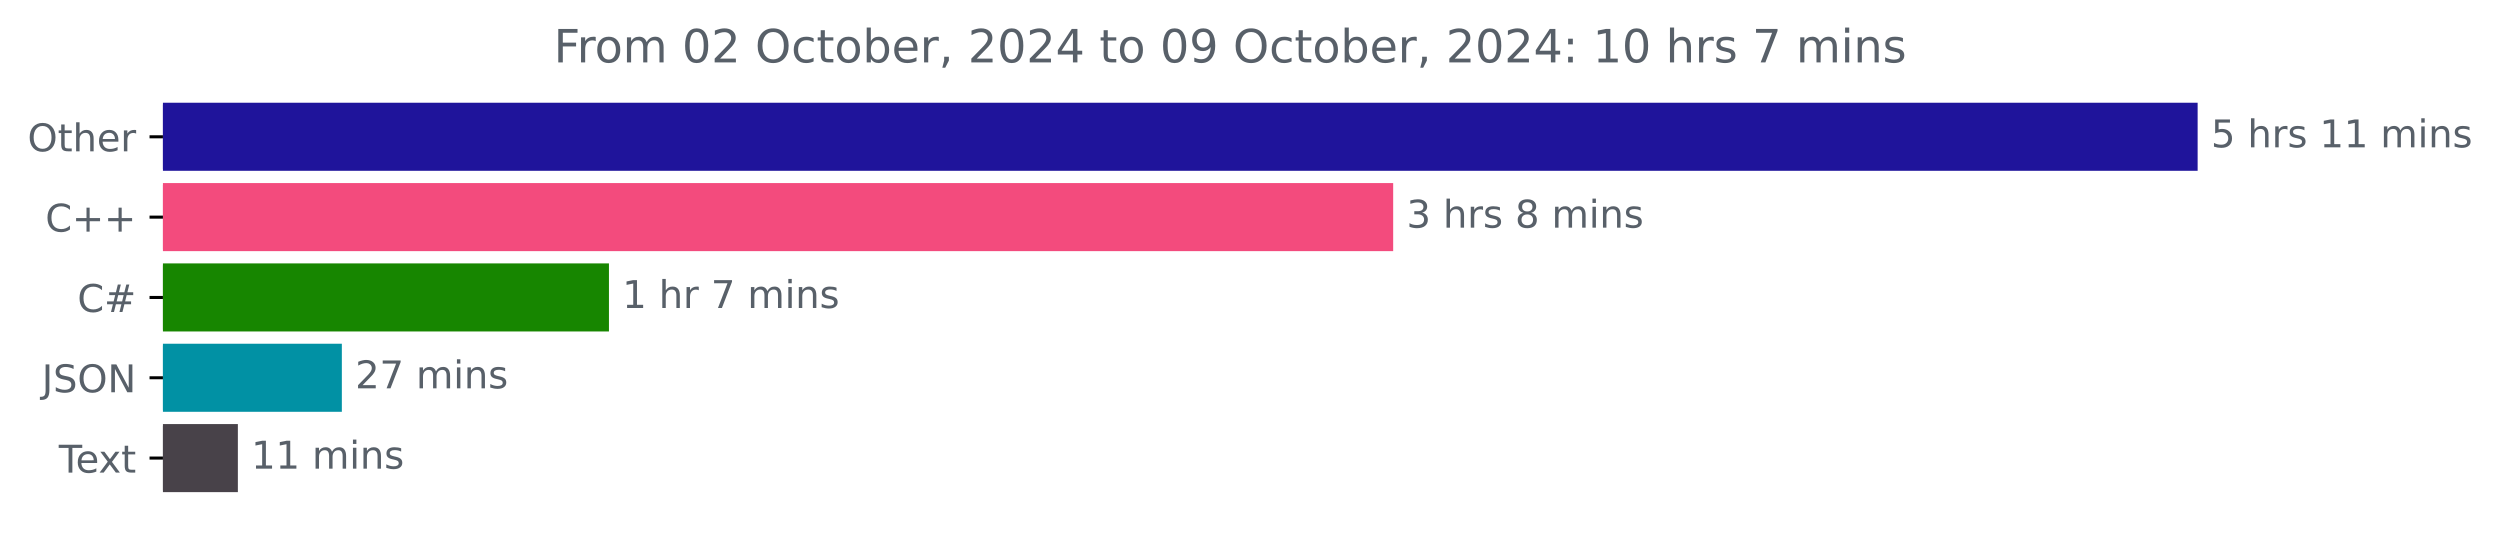
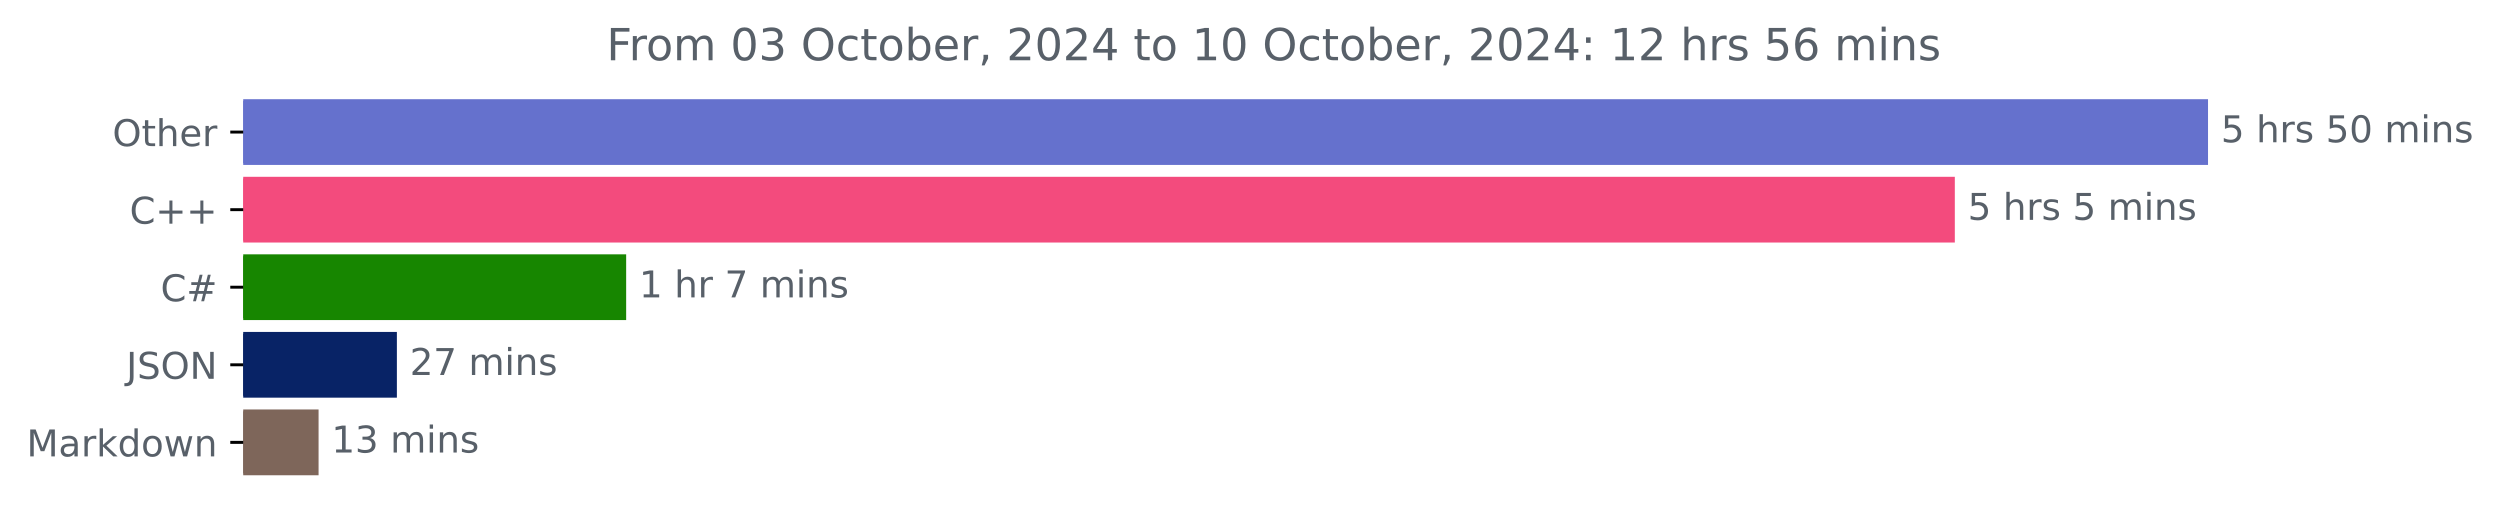
- <svg xmlns="http://www.w3.org/2000/svg" xmlns:xlink="http://www.w3.org/1999/xlink" width="653.568pt" height="140.398pt" viewBox="0 0 653.568 140.398" version="1.1">
+ <svg xmlns="http://www.w3.org/2000/svg" xmlns:xlink="http://www.w3.org/1999/xlink" width="676.815pt" height="140.398pt" viewBox="0 0 676.815 140.398" version="1.1">
  <defs>
    <style type="text/css">*{stroke-linejoin: round; stroke-linecap: butt}</style>
  </defs>
  <g id="figure_1">
    <g id="patch_1">
-       <path d="M 0 140.398  L 653.568 140.398  L 653.568 0  L 0 0  L 0 140.398  z " style="fill: none" />
+       <path d="M 0 140.398  L 676.815 140.398  L 676.815 0  L 0 0  L 0 140.398  z " style="fill: none" />
    </g>
    <g id="axes_1">
      <g id="patch_2">
-         <path d="M 42.594 27.358  L 574.022 27.358  L 574.022 44.158  L 42.594 44.158  z " clip-path="url(#p55d886c999)" style="fill: #1f149b; stroke: #1f149b; stroke-linejoin: miter" />
+         <path d="M 65.841 27.358  L 597.269 27.358  L 597.269 44.158  L 65.841 44.158  z " clip-path="url(#p63e229e813)" style="fill: #6571cd; stroke: #6571cd; stroke-linejoin: miter" />
      </g>
      <g id="patch_3">
-         <path d="M 42.594 48.358  L 363.713 48.358  L 363.713 65.158  L 42.594 65.158  z " clip-path="url(#p55d886c999)" style="fill: #f34b7d; stroke: #f34b7d; stroke-linejoin: miter" />
+         <path d="M 65.841 48.358  L 528.721 48.358  L 528.721 65.158  L 65.841 65.158  z " clip-path="url(#p63e229e813)" style="fill: #f34b7d; stroke: #f34b7d; stroke-linejoin: miter" />
      </g>
      <g id="patch_4">
-         <path d="M 42.594 69.358  L 158.695 69.358  L 158.695 86.158  L 42.594 86.158  z " clip-path="url(#p55d886c999)" style="fill: #178600; stroke: #178600; stroke-linejoin: miter" />
+         <path d="M 65.841 69.358  L 169.017 69.358  L 169.017 86.158  L 65.841 86.158  z " clip-path="url(#p63e229e813)" style="fill: #178600; stroke: #178600; stroke-linejoin: miter" />
      </g>
      <g id="patch_5">
-         <path d="M 42.594 90.358  L 88.868 90.358  L 88.868 107.158  L 42.594 107.158  z " clip-path="url(#p55d886c999)" style="fill: #0191a4; stroke: #0191a4; stroke-linejoin: miter" />
+         <path d="M 65.841 90.358  L 106.946 90.358  L 106.946 107.158  L 65.841 107.158  z " clip-path="url(#p63e229e813)" style="fill: #082366; stroke: #082366; stroke-linejoin: miter" />
      </g>
      <g id="patch_6">
-         <path d="M 42.594 111.358  L 61.685 111.358  L 61.685 128.158  L 42.594 128.158  z " clip-path="url(#p55d886c999)" style="fill: #484249; stroke: #484249; stroke-linejoin: miter" />
+         <path d="M 65.841 111.358  L 85.746 111.358  L 85.746 128.158  L 65.841 128.158  z " clip-path="url(#p63e229e813)" style="fill: #7e665a; stroke: #7e665a; stroke-linejoin: miter" />
      </g>
      <g id="matplotlib.axis_1" />
      <g id="matplotlib.axis_2">
        <g id="ytick_1">
          <g id="line2d_1">
            <defs>
-               <path id="mf5f9404709" d="M 0 0  L -3.5 0  " style="stroke: #000000; stroke-width: 0.8" />
+               <path id="mf8dc120f4c" d="M 0 0  L -3.5 0  " style="stroke: #000000; stroke-width: 0.8" />
            </defs>
            <g>
-               <use xlink:href="#mf5f9404709" x="42.594" y="35.758" style="stroke: #000000; stroke-width: 0.8" />
+               <use xlink:href="#mf8dc120f4c" x="65.841" y="35.758" style="stroke: #000000; stroke-width: 0.8" />
            </g>
          </g>
          <g id="text_1">
-             <g style="fill: #586069" transform="translate(7.2 39.55734) scale(0.1 -0.1)">
+             <g style="fill: #586069" transform="translate(30.44687 39.55734) scale(0.1 -0.1)">
              <defs>
                <path id="DejaVuSans-4f" d="M 2522 4238  Q 1834 4238 1429 3725  Q 1025 3213 1025 2328  Q 1025 1447 1429 934  Q 1834 422 2522 422  Q 3209 422 3611 934  Q 4013 1447 4013 2328  Q 4013 3213 3611 3725  Q 3209 4238 2522 4238  z M 2522 4750  Q 3503 4750 4090 4092  Q 4678 3434 4678 2328  Q 4678 1225 4090 567  Q 3503 -91 2522 -91  Q 1538 -91 948 565  Q 359 1222 359 2328  Q 359 3434 948 4092  Q 1538 4750 2522 4750  z " transform="scale(0.015625)" />
                <path id="DejaVuSans-74" d="M 1172 4494  L 1172 3500  L 2356 3500  L 2356 3053  L 1172 3053  L 1172 1153  Q 1172 725 1289 603  Q 1406 481 1766 481  L 2356 481  L 2356 0  L 1766 0  Q 1100 0 847 248  Q 594 497 594 1153  L 594 3053  L 172 3053  L 172 3500  L 594 3500  L 594 4494  L 1172 4494  z " transform="scale(0.015625)" />
                <path id="DejaVuSans-68" d="M 3513 2113  L 3513 0  L 2938 0  L 2938 2094  Q 2938 2591 2744 2837  Q 2550 3084 2163 3084  Q 1697 3084 1428 2787  Q 1159 2491 1159 1978  L 1159 0  L 581 0  L 581 4863  L 1159 4863  L 1159 2956  Q 1366 3272 1645 3428  Q 1925 3584 2291 3584  Q 2894 3584 3203 3211  Q 3513 2838 3513 2113  z " transform="scale(0.015625)" />
                <path id="DejaVuSans-65" d="M 3597 1894  L 3597 1613  L 953 1613  Q 991 1019 1311 708  Q 1631 397 2203 397  Q 2534 397 2845 478  Q 3156 559 3463 722  L 3463 178  Q 3153 47 2828 -22  Q 2503 -91 2169 -91  Q 1331 -91 842 396  Q 353 884 353 1716  Q 353 2575 817 3079  Q 1281 3584 2069 3584  Q 2775 3584 3186 3129  Q 3597 2675 3597 1894  z M 3022 2063  Q 3016 2534 2758 2815  Q 2500 3097 2075 3097  Q 1594 3097 1305 2825  Q 1016 2553 972 2059  L 3022 2063  z " transform="scale(0.015625)" />
                <path id="DejaVuSans-72" d="M 2631 2963  Q 2534 3019 2420 3045  Q 2306 3072 2169 3072  Q 1681 3072 1420 2755  Q 1159 2438 1159 1844  L 1159 0  L 581 0  L 581 3500  L 1159 3500  L 1159 2956  Q 1341 3275 1631 3429  Q 1922 3584 2338 3584  Q 2397 3584 2469 3576  Q 2541 3569 2628 3553  L 2631 2963  z " transform="scale(0.015625)" />
              </defs>
              <use xlink:href="#DejaVuSans-4f" />
              <use xlink:href="#DejaVuSans-74" x="78.711" />
              <use xlink:href="#DejaVuSans-68" x="117.92" />
              <use xlink:href="#DejaVuSans-65" x="181.299" />
              <use xlink:href="#DejaVuSans-72" x="242.822" />
            </g>
          </g>
        </g>
        <g id="ytick_2">
          <g id="line2d_2">
            <g>
-               <use xlink:href="#mf5f9404709" x="42.594" y="56.758" style="stroke: #000000; stroke-width: 0.8" />
+               <use xlink:href="#mf8dc120f4c" x="65.841" y="56.758" style="stroke: #000000; stroke-width: 0.8" />
            </g>
          </g>
          <g id="text_2">
-             <g style="fill: #586069" transform="translate(11.85156 60.55734) scale(0.1 -0.1)">
+             <g style="fill: #586069" transform="translate(35.09844 60.55734) scale(0.1 -0.1)">
              <defs>
                <path id="DejaVuSans-43" d="M 4122 4306  L 4122 3641  Q 3803 3938 3442 4084  Q 3081 4231 2675 4231  Q 1875 4231 1450 3742  Q 1025 3253 1025 2328  Q 1025 1406 1450 917  Q 1875 428 2675 428  Q 3081 428 3442 575  Q 3803 722 4122 1019  L 4122 359  Q 3791 134 3420 21  Q 3050 -91 2638 -91  Q 1578 -91 968 557  Q 359 1206 359 2328  Q 359 3453 968 4101  Q 1578 4750 2638 4750  Q 3056 4750 3426 4639  Q 3797 4528 4122 4306  z " transform="scale(0.015625)" />
                <path id="DejaVuSans-2b" d="M 2944 4013  L 2944 2272  L 4684 2272  L 4684 1741  L 2944 1741  L 2944 0  L 2419 0  L 2419 1741  L 678 1741  L 678 2272  L 2419 2272  L 2419 4013  L 2944 4013  z " transform="scale(0.015625)" />
              </defs>
              <use xlink:href="#DejaVuSans-43" />
              <use xlink:href="#DejaVuSans-2b" x="69.824" />
              <use xlink:href="#DejaVuSans-2b" x="153.613" />
            </g>
          </g>
        </g>
        <g id="ytick_3">
          <g id="line2d_3">
            <g>
-               <use xlink:href="#mf5f9404709" x="42.594" y="77.758" style="stroke: #000000; stroke-width: 0.8" />
+               <use xlink:href="#mf8dc120f4c" x="65.841" y="77.758" style="stroke: #000000; stroke-width: 0.8" />
            </g>
          </g>
          <g id="text_3">
-             <g style="fill: #586069" transform="translate(20.23125 81.55734) scale(0.1 -0.1)">
+             <g style="fill: #586069" transform="translate(43.47812 81.55734) scale(0.1 -0.1)">
              <defs>
                <path id="DejaVuSans-23" d="M 3272 2816  L 2363 2816  L 2100 1772  L 3016 1772  L 3272 2816  z M 2803 4594  L 2478 3297  L 3391 3297  L 3719 4594  L 4219 4594  L 3897 3297  L 4872 3297  L 4872 2816  L 3775 2816  L 3519 1772  L 4513 1772  L 4513 1294  L 3397 1294  L 3072 0  L 2572 0  L 2894 1294  L 1978 1294  L 1656 0  L 1153 0  L 1478 1294  L 494 1294  L 494 1772  L 1594 1772  L 1856 2816  L 850 2816  L 850 3297  L 1978 3297  L 2297 4594  L 2803 4594  z " transform="scale(0.015625)" />
              </defs>
              <use xlink:href="#DejaVuSans-43" />
              <use xlink:href="#DejaVuSans-23" x="69.824" />
            </g>
          </g>
        </g>
        <g id="ytick_4">
          <g id="line2d_4">
            <g>
-               <use xlink:href="#mf5f9404709" x="42.594" y="98.758" style="stroke: #000000; stroke-width: 0.8" />
+               <use xlink:href="#mf8dc120f4c" x="65.841" y="98.758" style="stroke: #000000; stroke-width: 0.8" />
            </g>
          </g>
          <g id="text_4">
-             <g style="fill: #586069" transform="translate(10.94219 102.5573) scale(0.1 -0.1)">
+             <g style="fill: #586069" transform="translate(34.18906 102.5573) scale(0.1 -0.1)">
              <defs>
                <path id="DejaVuSans-4a" d="M 628 4666  L 1259 4666  L 1259 325  Q 1259 -519 939 -900  Q 619 -1281 -91 -1281  L -331 -1281  L -331 -750  L -134 -750  Q 284 -750 456 -515  Q 628 -281 628 325  L 628 4666  z " transform="scale(0.015625)" />
                <path id="DejaVuSans-53" d="M 3425 4513  L 3425 3897  Q 3066 4069 2747 4153  Q 2428 4238 2131 4238  Q 1616 4238 1336 4038  Q 1056 3838 1056 3469  Q 1056 3159 1242 3001  Q 1428 2844 1947 2747  L 2328 2669  Q 3034 2534 3370 2195  Q 3706 1856 3706 1288  Q 3706 609 3251 259  Q 2797 -91 1919 -91  Q 1588 -91 1214 -16  Q 841 59 441 206  L 441 856  Q 825 641 1194 531  Q 1563 422 1919 422  Q 2459 422 2753 634  Q 3047 847 3047 1241  Q 3047 1584 2836 1778  Q 2625 1972 2144 2069  L 1759 2144  Q 1053 2284 737 2584  Q 422 2884 422 3419  Q 422 4038 858 4394  Q 1294 4750 2059 4750  Q 2388 4750 2728 4690  Q 3069 4631 3425 4513  z " transform="scale(0.015625)" />
                <path id="DejaVuSans-4e" d="M 628 4666  L 1478 4666  L 3547 763  L 3547 4666  L 4159 4666  L 4159 0  L 3309 0  L 1241 3903  L 1241 0  L 628 0  L 628 4666  z " transform="scale(0.015625)" />
              </defs>
              <use xlink:href="#DejaVuSans-4a" />
              <use xlink:href="#DejaVuSans-53" x="29.492" />
              <use xlink:href="#DejaVuSans-4f" x="92.969" />
              <use xlink:href="#DejaVuSans-4e" x="171.68" />
            </g>
          </g>
        </g>
        <g id="ytick_5">
          <g id="line2d_5">
            <g>
-               <use xlink:href="#mf5f9404709" x="42.594" y="119.758" style="stroke: #000000; stroke-width: 0.8" />
+               <use xlink:href="#mf8dc120f4c" x="65.841" y="119.758" style="stroke: #000000; stroke-width: 0.8" />
            </g>
          </g>
          <g id="text_5">
-             <g style="fill: #586069" transform="translate(15.36875 123.5573) scale(0.1 -0.1)">
-               <defs>
-                 <path id="DejaVuSans-54" d="M -19 4666  L 3928 4666  L 3928 4134  L 2272 4134  L 2272 0  L 1638 0  L 1638 4134  L -19 4134  L -19 4666  z " transform="scale(0.015625)" />
-                 <path id="DejaVuSans-78" d="M 3513 3500  L 2247 1797  L 3578 0  L 2900 0  L 1881 1375  L 863 0  L 184 0  L 1544 1831  L 300 3500  L 978 3500  L 1906 2253  L 2834 3500  L 3513 3500  z " transform="scale(0.015625)" />
-               </defs>
-               <use xlink:href="#DejaVuSans-54" />
-               <use xlink:href="#DejaVuSans-65" x="44.084" />
-               <use xlink:href="#DejaVuSans-78" x="103.857" />
-               <use xlink:href="#DejaVuSans-74" x="163.037" />
+             <g style="fill: #586069" transform="translate(7.2 123.5573) scale(0.1 -0.1)">
+               <defs>
+                 <path id="DejaVuSans-4d" d="M 628 4666  L 1569 4666  L 2759 1491  L 3956 4666  L 4897 4666  L 4897 0  L 4281 0  L 4281 4097  L 3078 897  L 2444 897  L 1241 4097  L 1241 0  L 628 0  L 628 4666  z " transform="scale(0.015625)" />
+                 <path id="DejaVuSans-61" d="M 2194 1759  Q 1497 1759 1228 1600  Q 959 1441 959 1056  Q 959 750 1161 570  Q 1363 391 1709 391  Q 2188 391 2477 730  Q 2766 1069 2766 1631  L 2766 1759  L 2194 1759  z M 3341 1997  L 3341 0  L 2766 0  L 2766 531  Q 2569 213 2275 61  Q 1981 -91 1556 -91  Q 1019 -91 701 211  Q 384 513 384 1019  Q 384 1609 779 1909  Q 1175 2209 1959 2209  L 2766 2209  L 2766 2266  Q 2766 2663 2505 2880  Q 2244 3097 1772 3097  Q 1472 3097 1187 3025  Q 903 2953 641 2809  L 641 3341  Q 956 3463 1253 3523  Q 1550 3584 1831 3584  Q 2591 3584 2966 3190  Q 3341 2797 3341 1997  z " transform="scale(0.015625)" />
+                 <path id="DejaVuSans-6b" d="M 581 4863  L 1159 4863  L 1159 1991  L 2875 3500  L 3609 3500  L 1753 1863  L 3688 0  L 2938 0  L 1159 1709  L 1159 0  L 581 0  L 581 4863  z " transform="scale(0.015625)" />
+                 <path id="DejaVuSans-64" d="M 2906 2969  L 2906 4863  L 3481 4863  L 3481 0  L 2906 0  L 2906 525  Q 2725 213 2448 61  Q 2172 -91 1784 -91  Q 1150 -91 751 415  Q 353 922 353 1747  Q 353 2572 751 3078  Q 1150 3584 1784 3584  Q 2172 3584 2448 3432  Q 2725 3281 2906 2969  z M 947 1747  Q 947 1113 1208 752  Q 1469 391 1925 391  Q 2381 391 2643 752  Q 2906 1113 2906 1747  Q 2906 2381 2643 2742  Q 2381 3103 1925 3103  Q 1469 3103 1208 2742  Q 947 2381 947 1747  z " transform="scale(0.015625)" />
+                 <path id="DejaVuSans-6f" d="M 1959 3097  Q 1497 3097 1228 2736  Q 959 2375 959 1747  Q 959 1119 1226 758  Q 1494 397 1959 397  Q 2419 397 2687 759  Q 2956 1122 2956 1747  Q 2956 2369 2687 2733  Q 2419 3097 1959 3097  z M 1959 3584  Q 2709 3584 3137 3096  Q 3566 2609 3566 1747  Q 3566 888 3137 398  Q 2709 -91 1959 -91  Q 1206 -91 779 398  Q 353 888 353 1747  Q 353 2609 779 3096  Q 1206 3584 1959 3584  z " transform="scale(0.015625)" />
+                 <path id="DejaVuSans-77" d="M 269 3500  L 844 3500  L 1563 769  L 2278 3500  L 2956 3500  L 3675 769  L 4391 3500  L 4966 3500  L 4050 0  L 3372 0  L 2619 2869  L 1863 0  L 1184 0  L 269 3500  z " transform="scale(0.015625)" />
+                 <path id="DejaVuSans-6e" d="M 3513 2113  L 3513 0  L 2938 0  L 2938 2094  Q 2938 2591 2744 2837  Q 2550 3084 2163 3084  Q 1697 3084 1428 2787  Q 1159 2491 1159 1978  L 1159 0  L 581 0  L 581 3500  L 1159 3500  L 1159 2956  Q 1366 3272 1645 3428  Q 1925 3584 2291 3584  Q 2894 3584 3203 3211  Q 3513 2838 3513 2113  z " transform="scale(0.015625)" />
+               </defs>
+               <use xlink:href="#DejaVuSans-4d" />
+               <use xlink:href="#DejaVuSans-61" x="86.279" />
+               <use xlink:href="#DejaVuSans-72" x="147.559" />
+               <use xlink:href="#DejaVuSans-6b" x="188.672" />
+               <use xlink:href="#DejaVuSans-64" x="246.582" />
+               <use xlink:href="#DejaVuSans-6f" x="310.059" />
+               <use xlink:href="#DejaVuSans-77" x="371.24" />
+               <use xlink:href="#DejaVuSans-6e" x="453.027" />
            </g>
          </g>
        </g>
      </g>
      <g id="text_6">
-         <g style="fill: #586069" transform="translate(578.0223 38.5175) scale(0.1 -0.1)">
+         <g style="fill: #586069" transform="translate(601.2692 38.5175) scale(0.1 -0.1)">
          <defs>
            <path id="DejaVuSans-35" d="M 691 4666  L 3169 4666  L 3169 4134  L 1269 4134  L 1269 2991  Q 1406 3038 1543 3061  Q 1681 3084 1819 3084  Q 2600 3084 3056 2656  Q 3513 2228 3513 1497  Q 3513 744 3044 326  Q 2575 -91 1722 -91  Q 1428 -91 1123 -41  Q 819 9 494 109  L 494 744  Q 775 591 1075 516  Q 1375 441 1709 441  Q 2250 441 2565 725  Q 2881 1009 2881 1497  Q 2881 1984 2565 2268  Q 2250 2553 1709 2553  Q 1456 2553 1204 2497  Q 953 2441 691 2322  L 691 4666  z " transform="scale(0.015625)" />
            <path id="DejaVuSans-20" transform="scale(0.015625)" />
            <path id="DejaVuSans-73" d="M 2834 3397  L 2834 2853  Q 2591 2978 2328 3040  Q 2066 3103 1784 3103  Q 1356 3103 1142 2972  Q 928 2841 928 2578  Q 928 2378 1081 2264  Q 1234 2150 1697 2047  L 1894 2003  Q 2506 1872 2764 1633  Q 3022 1394 3022 966  Q 3022 478 2636 193  Q 2250 -91 1575 -91  Q 1294 -91 989 -36  Q 684 19 347 128  L 347 722  Q 666 556 975 473  Q 1284 391 1588 391  Q 1994 391 2212 530  Q 2431 669 2431 922  Q 2431 1156 2273 1281  Q 2116 1406 1581 1522  L 1381 1569  Q 847 1681 609 1914  Q 372 2147 372 2553  Q 372 3047 722 3315  Q 1072 3584 1716 3584  Q 2034 3584 2315 3537  Q 2597 3491 2834 3397  z " transform="scale(0.015625)" />
-             <path id="DejaVuSans-31" d="M 794 531  L 1825 531  L 1825 4091  L 703 3866  L 703 4441  L 1819 4666  L 2450 4666  L 2450 531  L 3481 531  L 3481 0  L 794 0  L 794 531  z " transform="scale(0.015625)" />
+             <path id="DejaVuSans-30" d="M 2034 4250  Q 1547 4250 1301 3770  Q 1056 3291 1056 2328  Q 1056 1369 1301 889  Q 1547 409 2034 409  Q 2525 409 2770 889  Q 3016 1369 3016 2328  Q 3016 3291 2770 3770  Q 2525 4250 2034 4250  z M 2034 4750  Q 2819 4750 3233 4129  Q 3647 3509 3647 2328  Q 3647 1150 3233 529  Q 2819 -91 2034 -91  Q 1250 -91 836 529  Q 422 1150 422 2328  Q 422 3509 836 4129  Q 1250 4750 2034 4750  z " transform="scale(0.015625)" />
            <path id="DejaVuSans-6d" d="M 3328 2828  Q 3544 3216 3844 3400  Q 4144 3584 4550 3584  Q 5097 3584 5394 3201  Q 5691 2819 5691 2113  L 5691 0  L 5113 0  L 5113 2094  Q 5113 2597 4934 2840  Q 4756 3084 4391 3084  Q 3944 3084 3684 2787  Q 3425 2491 3425 1978  L 3425 0  L 2847 0  L 2847 2094  Q 2847 2600 2669 2842  Q 2491 3084 2119 3084  Q 1678 3084 1418 2786  Q 1159 2488 1159 1978  L 1159 0  L 581 0  L 581 3500  L 1159 3500  L 1159 2956  Q 1356 3278 1631 3431  Q 1906 3584 2284 3584  Q 2666 3584 2933 3390  Q 3200 3197 3328 2828  z " transform="scale(0.015625)" />
            <path id="DejaVuSans-69" d="M 603 3500  L 1178 3500  L 1178 0  L 603 0  L 603 3500  z M 603 4863  L 1178 4863  L 1178 4134  L 603 4134  L 603 4863  z " transform="scale(0.015625)" />
-             <path id="DejaVuSans-6e" d="M 3513 2113  L 3513 0  L 2938 0  L 2938 2094  Q 2938 2591 2744 2837  Q 2550 3084 2163 3084  Q 1697 3084 1428 2787  Q 1159 2491 1159 1978  L 1159 0  L 581 0  L 581 3500  L 1159 3500  L 1159 2956  Q 1366 3272 1645 3428  Q 1925 3584 2291 3584  Q 2894 3584 3203 3211  Q 3513 2838 3513 2113  z " transform="scale(0.015625)" />
          </defs>
          <use xlink:href="#DejaVuSans-35" />
          <use xlink:href="#DejaVuSans-20" x="63.623" />
          <use xlink:href="#DejaVuSans-68" x="95.41" />
          <use xlink:href="#DejaVuSans-72" x="158.789" />
          <use xlink:href="#DejaVuSans-73" x="199.902" />
          <use xlink:href="#DejaVuSans-20" x="252.002" />
-           <use xlink:href="#DejaVuSans-31" x="283.789" />
-           <use xlink:href="#DejaVuSans-31" x="347.412" />
+           <use xlink:href="#DejaVuSans-35" x="283.789" />
+           <use xlink:href="#DejaVuSans-30" x="347.412" />
          <use xlink:href="#DejaVuSans-20" x="411.035" />
          <use xlink:href="#DejaVuSans-6d" x="442.822" />
          <use xlink:href="#DejaVuSans-69" x="540.234" />
          <use xlink:href="#DejaVuSans-6e" x="568.018" />
          <use xlink:href="#DejaVuSans-73" x="631.396" />
        </g>
      </g>
      <g id="text_7">
-         <g style="fill: #586069" transform="translate(367.7127 59.5175) scale(0.1 -0.1)">
-           <defs>
-             <path id="DejaVuSans-33" d="M 2597 2516  Q 3050 2419 3304 2112  Q 3559 1806 3559 1356  Q 3559 666 3084 287  Q 2609 -91 1734 -91  Q 1441 -91 1130 -33  Q 819 25 488 141  L 488 750  Q 750 597 1062 519  Q 1375 441 1716 441  Q 2309 441 2620 675  Q 2931 909 2931 1356  Q 2931 1769 2642 2001  Q 2353 2234 1838 2234  L 1294 2234  L 1294 2753  L 1863 2753  Q 2328 2753 2575 2939  Q 2822 3125 2822 3475  Q 2822 3834 2567 4026  Q 2313 4219 1838 4219  Q 1578 4219 1281 4162  Q 984 4106 628 3988  L 628 4550  Q 988 4650 1302 4700  Q 1616 4750 1894 4750  Q 2613 4750 3031 4423  Q 3450 4097 3450 3541  Q 3450 3153 3228 2886  Q 3006 2619 2597 2516  z " transform="scale(0.015625)" />
-             <path id="DejaVuSans-38" d="M 2034 2216  Q 1584 2216 1326 1975  Q 1069 1734 1069 1313  Q 1069 891 1326 650  Q 1584 409 2034 409  Q 2484 409 2743 651  Q 3003 894 3003 1313  Q 3003 1734 2745 1975  Q 2488 2216 2034 2216  z M 1403 2484  Q 997 2584 770 2862  Q 544 3141 544 3541  Q 544 4100 942 4425  Q 1341 4750 2034 4750  Q 2731 4750 3128 4425  Q 3525 4100 3525 3541  Q 3525 3141 3298 2862  Q 3072 2584 2669 2484  Q 3125 2378 3379 2068  Q 3634 1759 3634 1313  Q 3634 634 3220 271  Q 2806 -91 2034 -91  Q 1263 -91 848 271  Q 434 634 434 1313  Q 434 1759 690 2068  Q 947 2378 1403 2484  z M 1172 3481  Q 1172 3119 1398 2916  Q 1625 2713 2034 2713  Q 2441 2713 2670 2916  Q 2900 3119 2900 3481  Q 2900 3844 2670 4047  Q 2441 4250 2034 4250  Q 1625 4250 1398 4047  Q 1172 3844 1172 3481  z " transform="scale(0.015625)" />
-           </defs>
-           <use xlink:href="#DejaVuSans-33" />
+         <g style="fill: #586069" transform="translate(532.7206 59.5175) scale(0.1 -0.1)">
+           <use xlink:href="#DejaVuSans-35" />
          <use xlink:href="#DejaVuSans-20" x="63.623" />
          <use xlink:href="#DejaVuSans-68" x="95.41" />
          <use xlink:href="#DejaVuSans-72" x="158.789" />
          <use xlink:href="#DejaVuSans-73" x="199.902" />
          <use xlink:href="#DejaVuSans-20" x="252.002" />
-           <use xlink:href="#DejaVuSans-38" x="283.789" />
+           <use xlink:href="#DejaVuSans-35" x="283.789" />
          <use xlink:href="#DejaVuSans-20" x="347.412" />
          <use xlink:href="#DejaVuSans-6d" x="379.199" />
          <use xlink:href="#DejaVuSans-69" x="476.611" />
          <use xlink:href="#DejaVuSans-6e" x="504.395" />
          <use xlink:href="#DejaVuSans-73" x="567.773" />
        </g>
      </g>
      <g id="text_8">
-         <g style="fill: #586069" transform="translate(162.6946 80.5175) scale(0.1 -0.1)">
-           <defs>
+         <g style="fill: #586069" transform="translate(173.0169 80.5175) scale(0.1 -0.1)">
+           <defs>
+             <path id="DejaVuSans-31" d="M 794 531  L 1825 531  L 1825 4091  L 703 3866  L 703 4441  L 1819 4666  L 2450 4666  L 2450 531  L 3481 531  L 3481 0  L 794 0  L 794 531  z " transform="scale(0.015625)" />
            <path id="DejaVuSans-37" d="M 525 4666  L 3525 4666  L 3525 4397  L 1831 0  L 1172 0  L 2766 4134  L 525 4134  L 525 4666  z " transform="scale(0.015625)" />
          </defs>
          <use xlink:href="#DejaVuSans-31" />
          <use xlink:href="#DejaVuSans-20" x="63.623" />
          <use xlink:href="#DejaVuSans-68" x="95.41" />
          <use xlink:href="#DejaVuSans-72" x="158.789" />
          <use xlink:href="#DejaVuSans-20" x="199.902" />
          <use xlink:href="#DejaVuSans-37" x="231.689" />
          <use xlink:href="#DejaVuSans-20" x="295.312" />
          <use xlink:href="#DejaVuSans-6d" x="327.1" />
          <use xlink:href="#DejaVuSans-69" x="424.512" />
          <use xlink:href="#DejaVuSans-6e" x="452.295" />
          <use xlink:href="#DejaVuSans-73" x="515.674" />
        </g>
      </g>
      <g id="text_9">
-         <g style="fill: #586069" transform="translate(92.86808 101.5175) scale(0.1 -0.1)">
+         <g style="fill: #586069" transform="translate(110.9462 101.5175) scale(0.1 -0.1)">
          <defs>
            <path id="DejaVuSans-32" d="M 1228 531  L 3431 531  L 3431 0  L 469 0  L 469 531  Q 828 903 1448 1529  Q 2069 2156 2228 2338  Q 2531 2678 2651 2914  Q 2772 3150 2772 3378  Q 2772 3750 2511 3984  Q 2250 4219 1831 4219  Q 1534 4219 1204 4116  Q 875 4013 500 3803  L 500 4441  Q 881 4594 1212 4672  Q 1544 4750 1819 4750  Q 2544 4750 2975 4387  Q 3406 4025 3406 3419  Q 3406 3131 3298 2873  Q 3191 2616 2906 2266  Q 2828 2175 2409 1742  Q 1991 1309 1228 531  z " transform="scale(0.015625)" />
          </defs>
          <use xlink:href="#DejaVuSans-32" />
          <use xlink:href="#DejaVuSans-37" x="63.623" />
          <use xlink:href="#DejaVuSans-20" x="127.246" />
          <use xlink:href="#DejaVuSans-6d" x="159.033" />
          <use xlink:href="#DejaVuSans-69" x="256.445" />
          <use xlink:href="#DejaVuSans-6e" x="284.229" />
          <use xlink:href="#DejaVuSans-73" x="347.607" />
        </g>
      </g>
      <g id="text_10">
-         <g style="fill: #586069" transform="translate(65.68451 122.5175) scale(0.1 -0.1)">
+         <g style="fill: #586069" transform="translate(89.74564 122.5175) scale(0.1 -0.1)">
+           <defs>
+             <path id="DejaVuSans-33" d="M 2597 2516  Q 3050 2419 3304 2112  Q 3559 1806 3559 1356  Q 3559 666 3084 287  Q 2609 -91 1734 -91  Q 1441 -91 1130 -33  Q 819 25 488 141  L 488 750  Q 750 597 1062 519  Q 1375 441 1716 441  Q 2309 441 2620 675  Q 2931 909 2931 1356  Q 2931 1769 2642 2001  Q 2353 2234 1838 2234  L 1294 2234  L 1294 2753  L 1863 2753  Q 2328 2753 2575 2939  Q 2822 3125 2822 3475  Q 2822 3834 2567 4026  Q 2313 4219 1838 4219  Q 1578 4219 1281 4162  Q 984 4106 628 3988  L 628 4550  Q 988 4650 1302 4700  Q 1616 4750 1894 4750  Q 2613 4750 3031 4423  Q 3450 4097 3450 3541  Q 3450 3153 3228 2886  Q 3006 2619 2597 2516  z " transform="scale(0.015625)" />
+           </defs>
          <use xlink:href="#DejaVuSans-31" />
-           <use xlink:href="#DejaVuSans-31" x="63.623" />
+           <use xlink:href="#DejaVuSans-33" x="63.623" />
          <use xlink:href="#DejaVuSans-20" x="127.246" />
          <use xlink:href="#DejaVuSans-6d" x="159.033" />
          <use xlink:href="#DejaVuSans-69" x="256.445" />
          <use xlink:href="#DejaVuSans-6e" x="284.229" />
          <use xlink:href="#DejaVuSans-73" x="347.607" />
        </g>
      </g>
      <g id="text_11">
-         <g style="fill: #586069" transform="translate(144.7738 16.31812) scale(0.12 -0.12)">
+         <g style="fill: #586069" transform="translate(164.2031 16.31812) scale(0.12 -0.12)">
          <defs>
            <path id="DejaVuSans-46" d="M 628 4666  L 3309 4666  L 3309 4134  L 1259 4134  L 1259 2759  L 3109 2759  L 3109 2228  L 1259 2228  L 1259 0  L 628 0  L 628 4666  z " transform="scale(0.015625)" />
-             <path id="DejaVuSans-6f" d="M 1959 3097  Q 1497 3097 1228 2736  Q 959 2375 959 1747  Q 959 1119 1226 758  Q 1494 397 1959 397  Q 2419 397 2687 759  Q 2956 1122 2956 1747  Q 2956 2369 2687 2733  Q 2419 3097 1959 3097  z M 1959 3584  Q 2709 3584 3137 3096  Q 3566 2609 3566 1747  Q 3566 888 3137 398  Q 2709 -91 1959 -91  Q 1206 -91 779 398  Q 353 888 353 1747  Q 353 2609 779 3096  Q 1206 3584 1959 3584  z " transform="scale(0.015625)" />
-             <path id="DejaVuSans-30" d="M 2034 4250  Q 1547 4250 1301 3770  Q 1056 3291 1056 2328  Q 1056 1369 1301 889  Q 1547 409 2034 409  Q 2525 409 2770 889  Q 3016 1369 3016 2328  Q 3016 3291 2770 3770  Q 2525 4250 2034 4250  z M 2034 4750  Q 2819 4750 3233 4129  Q 3647 3509 3647 2328  Q 3647 1150 3233 529  Q 2819 -91 2034 -91  Q 1250 -91 836 529  Q 422 1150 422 2328  Q 422 3509 836 4129  Q 1250 4750 2034 4750  z " transform="scale(0.015625)" />
            <path id="DejaVuSans-63" d="M 3122 3366  L 3122 2828  Q 2878 2963 2633 3030  Q 2388 3097 2138 3097  Q 1578 3097 1268 2742  Q 959 2388 959 1747  Q 959 1106 1268 751  Q 1578 397 2138 397  Q 2388 397 2633 464  Q 2878 531 3122 666  L 3122 134  Q 2881 22 2623 -34  Q 2366 -91 2075 -91  Q 1284 -91 818 406  Q 353 903 353 1747  Q 353 2603 823 3093  Q 1294 3584 2113 3584  Q 2378 3584 2631 3529  Q 2884 3475 3122 3366  z " transform="scale(0.015625)" />
            <path id="DejaVuSans-62" d="M 3116 1747  Q 3116 2381 2855 2742  Q 2594 3103 2138 3103  Q 1681 3103 1420 2742  Q 1159 2381 1159 1747  Q 1159 1113 1420 752  Q 1681 391 2138 391  Q 2594 391 2855 752  Q 3116 1113 3116 1747  z M 1159 2969  Q 1341 3281 1617 3432  Q 1894 3584 2278 3584  Q 2916 3584 3314 3078  Q 3713 2572 3713 1747  Q 3713 922 3314 415  Q 2916 -91 2278 -91  Q 1894 -91 1617 61  Q 1341 213 1159 525  L 1159 0  L 581 0  L 581 4863  L 1159 4863  L 1159 2969  z " transform="scale(0.015625)" />
            <path id="DejaVuSans-2c" d="M 750 794  L 1409 794  L 1409 256  L 897 -744  L 494 -744  L 750 256  L 750 794  z " transform="scale(0.015625)" />
            <path id="DejaVuSans-34" d="M 2419 4116  L 825 1625  L 2419 1625  L 2419 4116  z M 2253 4666  L 3047 4666  L 3047 1625  L 3713 1625  L 3713 1100  L 3047 1100  L 3047 0  L 2419 0  L 2419 1100  L 313 1100  L 313 1709  L 2253 4666  z " transform="scale(0.015625)" />
-             <path id="DejaVuSans-39" d="M 703 97  L 703 672  Q 941 559 1184 500  Q 1428 441 1663 441  Q 2288 441 2617 861  Q 2947 1281 2994 2138  Q 2813 1869 2534 1725  Q 2256 1581 1919 1581  Q 1219 1581 811 2004  Q 403 2428 403 3163  Q 403 3881 828 4315  Q 1253 4750 1959 4750  Q 2769 4750 3195 4129  Q 3622 3509 3622 2328  Q 3622 1225 3098 567  Q 2575 -91 1691 -91  Q 1453 -91 1209 -44  Q 966 3 703 97  z M 1959 2075  Q 2384 2075 2632 2365  Q 2881 2656 2881 3163  Q 2881 3666 2632 3958  Q 2384 4250 1959 4250  Q 1534 4250 1286 3958  Q 1038 3666 1038 3163  Q 1038 2656 1286 2365  Q 1534 2075 1959 2075  z " transform="scale(0.015625)" />
            <path id="DejaVuSans-3a" d="M 750 794  L 1409 794  L 1409 0  L 750 0  L 750 794  z M 750 3309  L 1409 3309  L 1409 2516  L 750 2516  L 750 3309  z " transform="scale(0.015625)" />
+             <path id="DejaVuSans-36" d="M 2113 2584  Q 1688 2584 1439 2293  Q 1191 2003 1191 1497  Q 1191 994 1439 701  Q 1688 409 2113 409  Q 2538 409 2786 701  Q 3034 994 3034 1497  Q 3034 2003 2786 2293  Q 2538 2584 2113 2584  z M 3366 4563  L 3366 3988  Q 3128 4100 2886 4159  Q 2644 4219 2406 4219  Q 1781 4219 1451 3797  Q 1122 3375 1075 2522  Q 1259 2794 1537 2939  Q 1816 3084 2150 3084  Q 2853 3084 3261 2657  Q 3669 2231 3669 1497  Q 3669 778 3244 343  Q 2819 -91 2113 -91  Q 1303 -91 875 529  Q 447 1150 447 2328  Q 447 3434 972 4092  Q 1497 4750 2381 4750  Q 2619 4750 2861 4703  Q 3103 4656 3366 4563  z " transform="scale(0.015625)" />
          </defs>
          <use xlink:href="#DejaVuSans-46" />
          <use xlink:href="#DejaVuSans-72" x="50.27" />
          <use xlink:href="#DejaVuSans-6f" x="89.133" />
          <use xlink:href="#DejaVuSans-6d" x="150.314" />
          <use xlink:href="#DejaVuSans-20" x="247.727" />
          <use xlink:href="#DejaVuSans-30" x="279.514" />
-           <use xlink:href="#DejaVuSans-32" x="343.137" />
+           <use xlink:href="#DejaVuSans-33" x="343.137" />
          <use xlink:href="#DejaVuSans-20" x="406.76" />
          <use xlink:href="#DejaVuSans-4f" x="438.547" />
          <use xlink:href="#DejaVuSans-63" x="517.258" />
          <use xlink:href="#DejaVuSans-74" x="572.238" />
          <use xlink:href="#DejaVuSans-6f" x="611.447" />
          <use xlink:href="#DejaVuSans-62" x="672.629" />
          <use xlink:href="#DejaVuSans-65" x="736.105" />
          <use xlink:href="#DejaVuSans-72" x="797.629" />
          <use xlink:href="#DejaVuSans-2c" x="838.742" />
          <use xlink:href="#DejaVuSans-20" x="870.529" />
          <use xlink:href="#DejaVuSans-32" x="902.316" />
          <use xlink:href="#DejaVuSans-30" x="965.939" />
          <use xlink:href="#DejaVuSans-32" x="1029.562" />
          <use xlink:href="#DejaVuSans-34" x="1093.186" />
          <use xlink:href="#DejaVuSans-20" x="1156.809" />
          <use xlink:href="#DejaVuSans-74" x="1188.596" />
          <use xlink:href="#DejaVuSans-6f" x="1227.805" />
          <use xlink:href="#DejaVuSans-20" x="1288.986" />
-           <use xlink:href="#DejaVuSans-30" x="1320.773" />
-           <use xlink:href="#DejaVuSans-39" x="1384.396" />
+           <use xlink:href="#DejaVuSans-31" x="1320.773" />
+           <use xlink:href="#DejaVuSans-30" x="1384.396" />
          <use xlink:href="#DejaVuSans-20" x="1448.02" />
          <use xlink:href="#DejaVuSans-4f" x="1479.807" />
          <use xlink:href="#DejaVuSans-63" x="1558.518" />
          <use xlink:href="#DejaVuSans-74" x="1613.498" />
          <use xlink:href="#DejaVuSans-6f" x="1652.707" />
          <use xlink:href="#DejaVuSans-62" x="1713.889" />
          <use xlink:href="#DejaVuSans-65" x="1777.365" />
          <use xlink:href="#DejaVuSans-72" x="1838.889" />
          <use xlink:href="#DejaVuSans-2c" x="1880.002" />
          <use xlink:href="#DejaVuSans-20" x="1911.789" />
          <use xlink:href="#DejaVuSans-32" x="1943.576" />
          <use xlink:href="#DejaVuSans-30" x="2007.199" />
          <use xlink:href="#DejaVuSans-32" x="2070.822" />
          <use xlink:href="#DejaVuSans-34" x="2134.445" />
          <use xlink:href="#DejaVuSans-3a" x="2198.068" />
          <use xlink:href="#DejaVuSans-20" x="2231.76" />
          <use xlink:href="#DejaVuSans-31" x="2263.547" />
-           <use xlink:href="#DejaVuSans-30" x="2327.17" />
+           <use xlink:href="#DejaVuSans-32" x="2327.17" />
          <use xlink:href="#DejaVuSans-20" x="2390.793" />
          <use xlink:href="#DejaVuSans-68" x="2422.58" />
          <use xlink:href="#DejaVuSans-72" x="2485.959" />
          <use xlink:href="#DejaVuSans-73" x="2527.072" />
          <use xlink:href="#DejaVuSans-20" x="2579.172" />
-           <use xlink:href="#DejaVuSans-37" x="2610.959" />
-           <use xlink:href="#DejaVuSans-20" x="2674.582" />
-           <use xlink:href="#DejaVuSans-6d" x="2706.369" />
-           <use xlink:href="#DejaVuSans-69" x="2803.781" />
-           <use xlink:href="#DejaVuSans-6e" x="2831.564" />
-           <use xlink:href="#DejaVuSans-73" x="2894.943" />
+           <use xlink:href="#DejaVuSans-35" x="2610.959" />
+           <use xlink:href="#DejaVuSans-36" x="2674.582" />
+           <use xlink:href="#DejaVuSans-20" x="2738.205" />
+           <use xlink:href="#DejaVuSans-6d" x="2769.992" />
+           <use xlink:href="#DejaVuSans-69" x="2867.404" />
+           <use xlink:href="#DejaVuSans-6e" x="2895.188" />
+           <use xlink:href="#DejaVuSans-73" x="2958.566" />
        </g>
      </g>
    </g>
  </g>
  <defs>
-     <clipPath id="p55d886c999">
-       <rect x="42.594" y="22.318" width="558" height="110.88" />
+     <clipPath id="p63e229e813">
+       <rect x="65.841" y="22.318" width="558" height="110.88" />
    </clipPath>
  </defs>
</svg>
